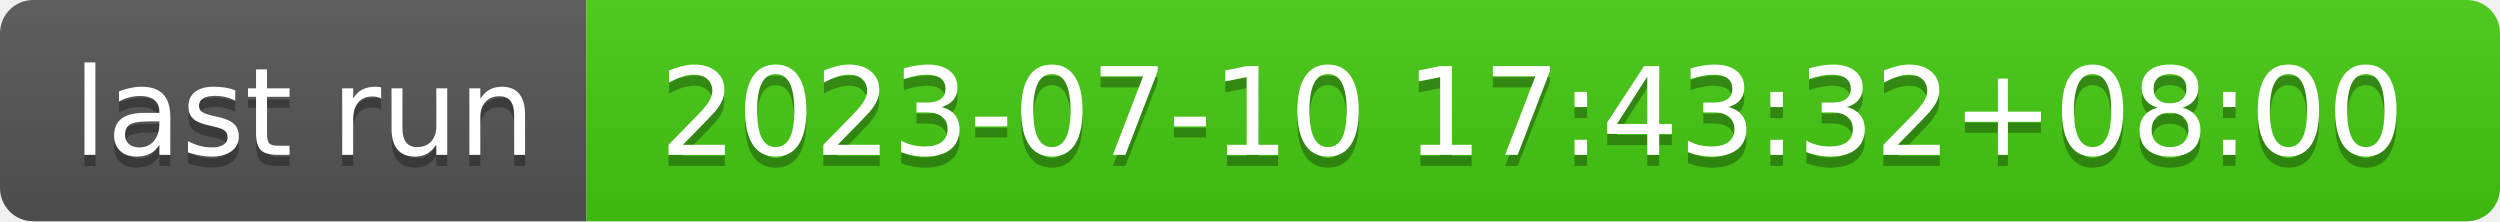
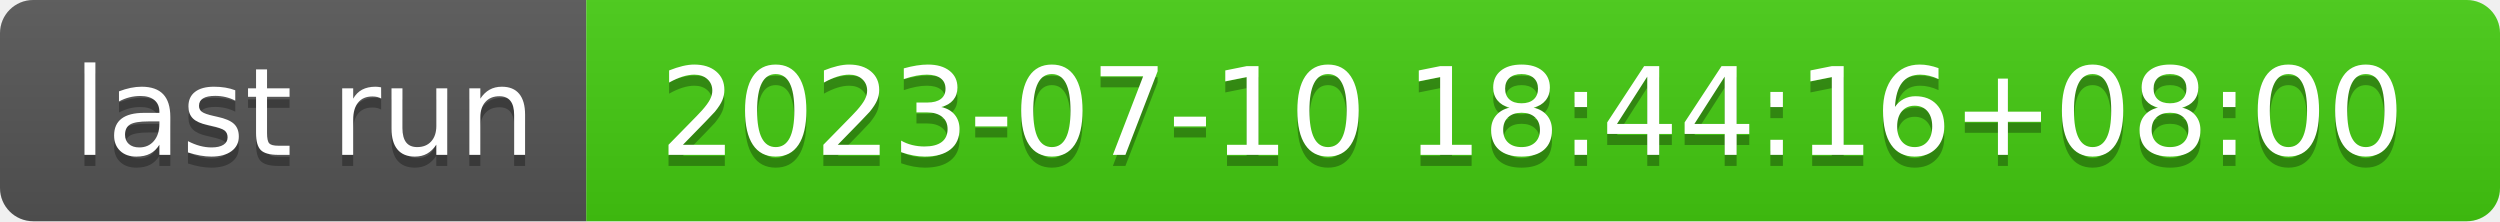
- <svg xmlns="http://www.w3.org/2000/svg" width="226" height="20" role="img" aria-label="last run: 2023-07-10 17:43:32+08:00">
+ <svg xmlns="http://www.w3.org/2000/svg" width="226" height="20" role="img" aria-label="last run: 2023-07-10 18:44:16+08:00">
  <linearGradient id="s" x2="0" y2="100%">
    <stop offset="0" stop-color="#bbb" stop-opacity=".1" />
    <stop offset="1" stop-opacity=".1" />
  </linearGradient>
  <clipPath id="r">
    <rect width="226" height="20" rx="3" fill="#fff" />
  </clipPath>
  <g clip-path="url(#r)">
    <rect width="53" height="20" fill="#555" />
    <rect x="53" width="173" height="20" fill="#4c1" />
    <rect width="226" height="20" fill="url(#s)" />
  </g>
  <g fill="#fff" text-anchor="middle" font-family="Verdana,Geneva,DejaVu Sans,sans-serif" text-rendering="geometricPrecision" font-size="110">
    <text aria-hidden="true" x="275" y="150" fill="#010101" fill-opacity=".3" transform="scale(.1)" textLength="430">last run</text>
    <text x="275" y="140" transform="scale(.1)" fill="#fff" textLength="430">last run</text>
-     <text aria-hidden="true" x="1385" y="150" fill="#010101" fill-opacity=".3" transform="scale(.1)" textLength="1630">2023-07-10 17:43:32+08:00</text>
-     <text x="1385" y="140" transform="scale(.1)" fill="#fff" textLength="1630">2023-07-10 17:43:32+08:00</text>
+     <text aria-hidden="true" x="1385" y="150" fill="#010101" fill-opacity=".3" transform="scale(.1)" textLength="1630">2023-07-10 18:44:16+08:00</text>
+     <text x="1385" y="140" transform="scale(.1)" fill="#fff" textLength="1630">2023-07-10 18:44:16+08:00</text>
  </g>
</svg>
